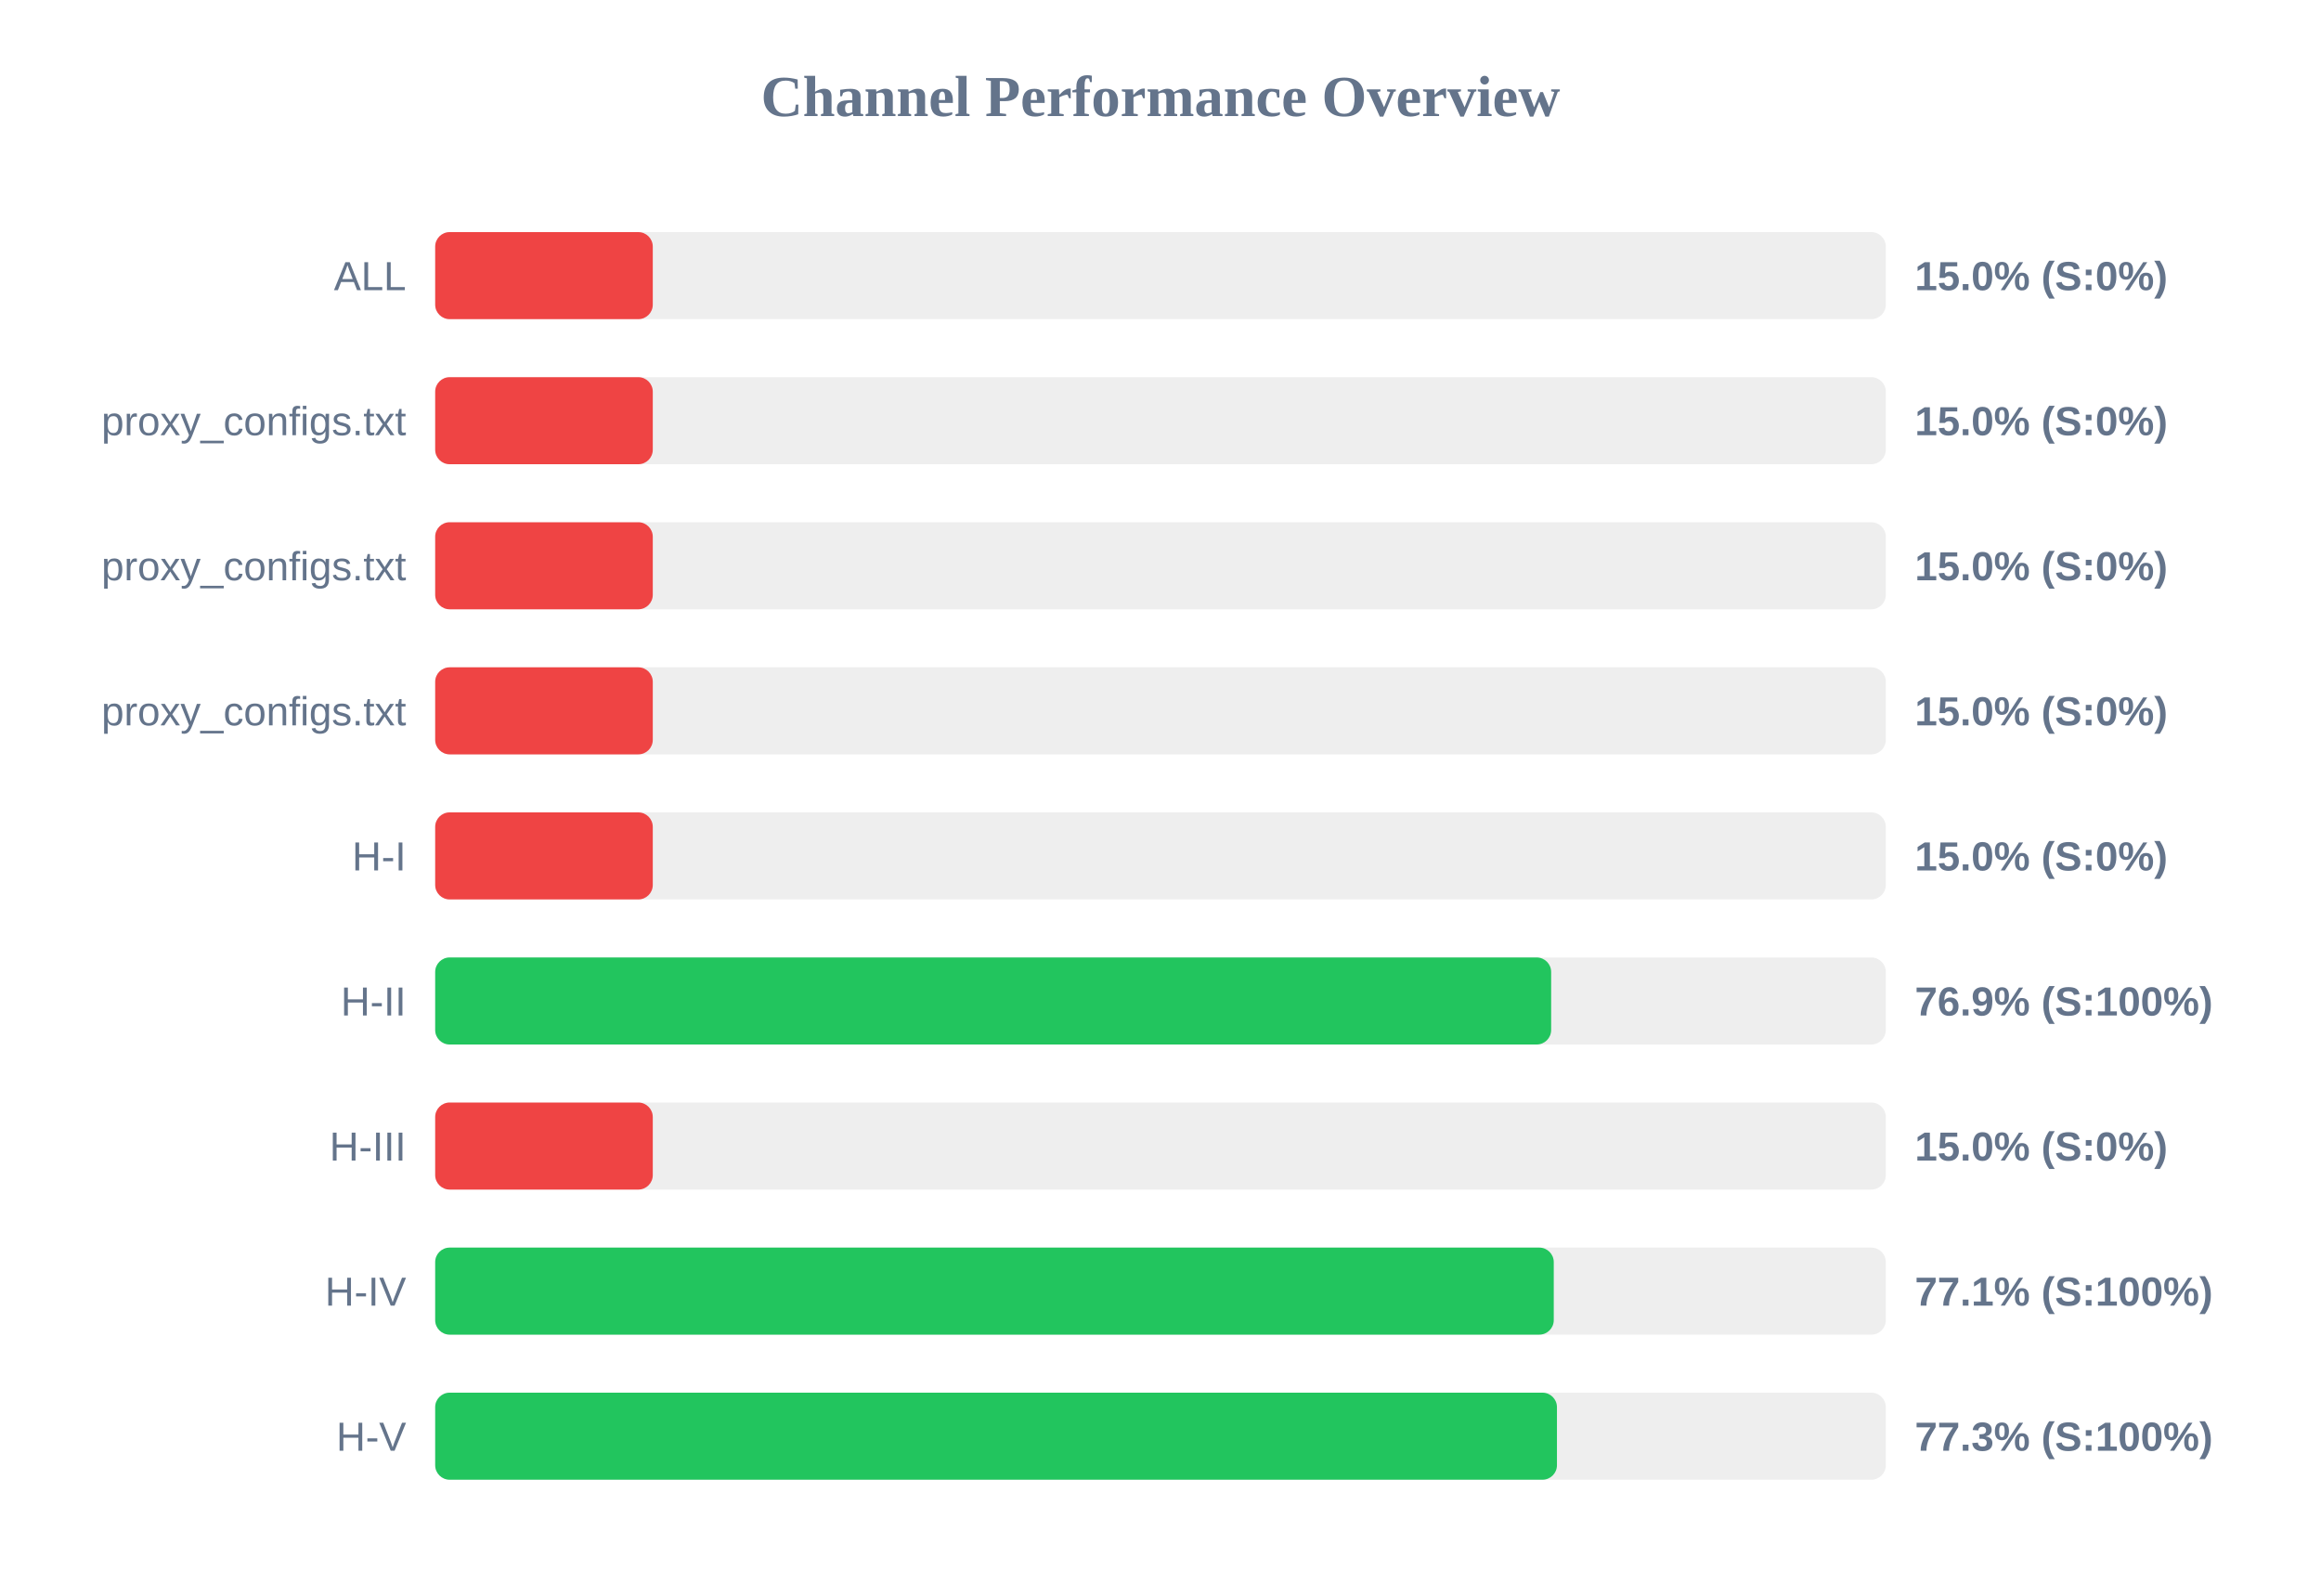
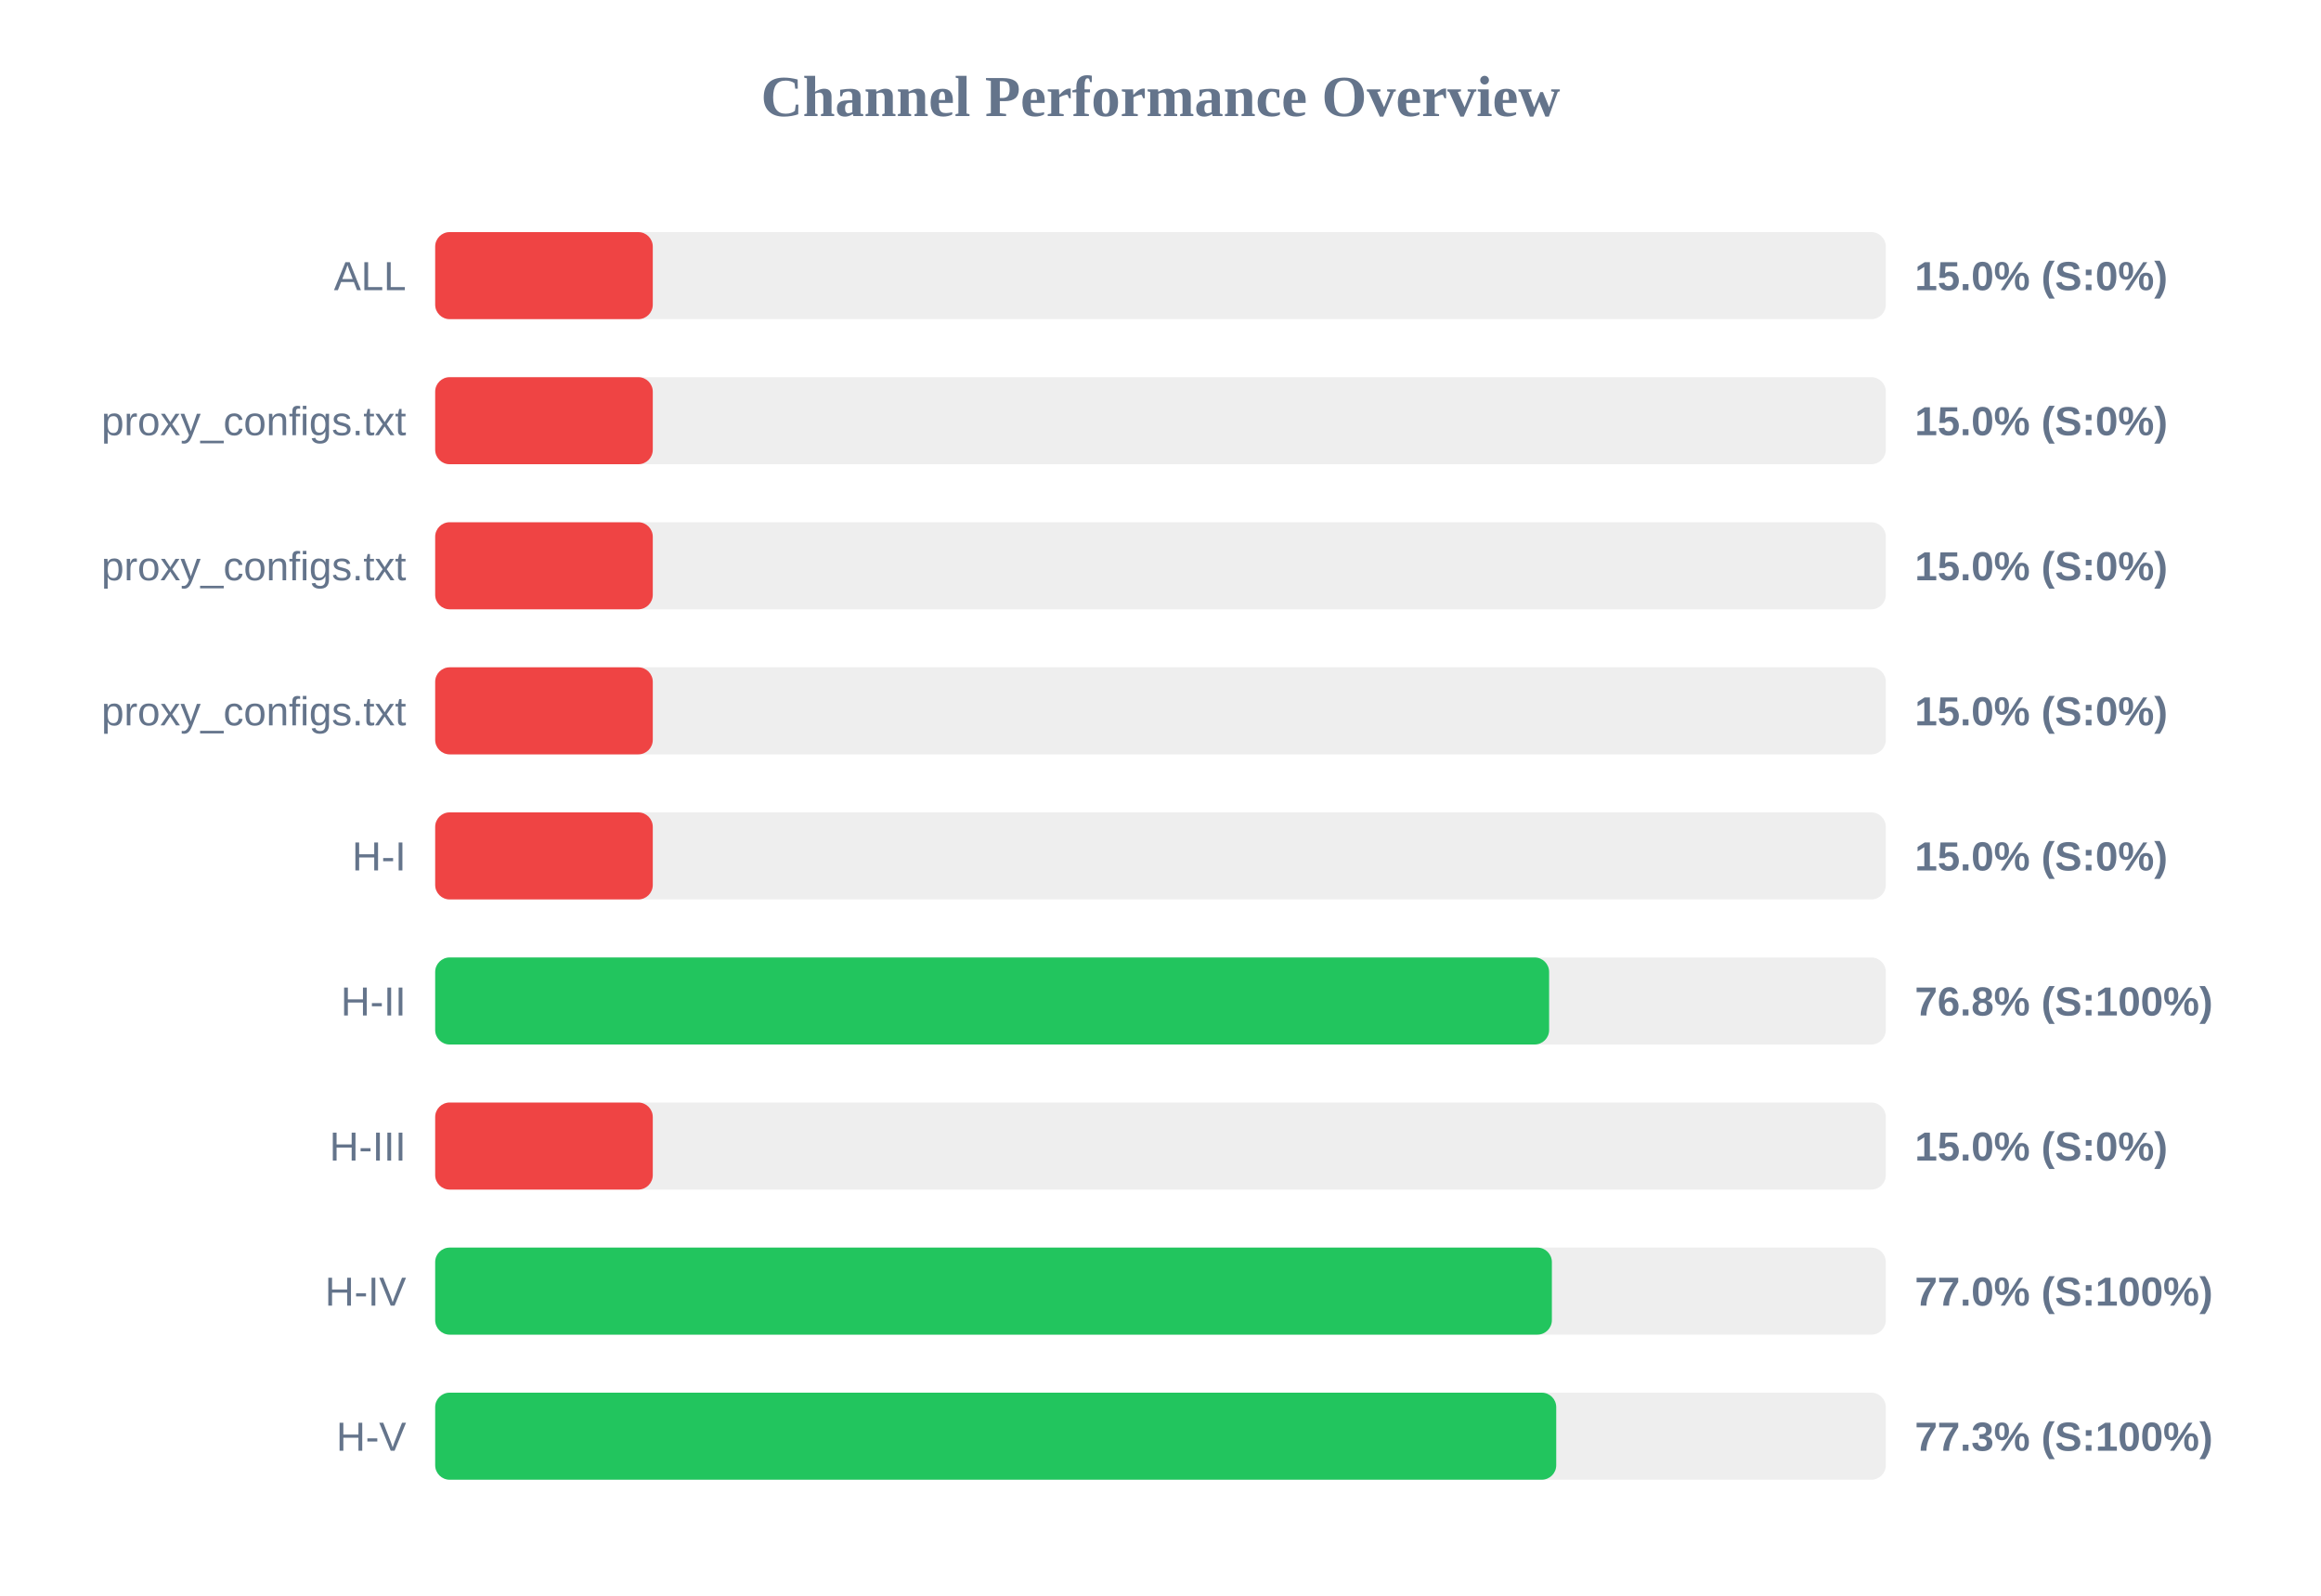
<svg xmlns="http://www.w3.org/2000/svg" width="800" height="550" version="1.1">
  <style>
        .row { font: 14px Arial; fill: #64748b; }
        .score { font: bold 14px Arial; fill: #64748b; }
    </style>
  <text x="400" y="40" text-anchor="middle" font-size="20px" font-weight="bold" fill="#64748b">Channel Performance Overview</text>
  <rect x="150" y="80" width="500" height="30" fill="#eee" rx="5" />
  <rect x="150" y="80" width="75.0" height="30" fill="#ef4444" rx="5" />
  <text x="140" y="100" text-anchor="end" class="row">ALL</text>
  <text x="660" y="100" text-anchor="start" class="score">15.0% (S:0%)</text>
  <rect x="150" y="130" width="500" height="30" fill="#eee" rx="5" />
  <rect x="150" y="130" width="75.0" height="30" fill="#ef4444" rx="5" />
  <text x="140" y="150" text-anchor="end" class="row">proxy_configs.txt</text>
  <text x="660" y="150" text-anchor="start" class="score">15.0% (S:0%)</text>
  <rect x="150" y="180" width="500" height="30" fill="#eee" rx="5" />
  <rect x="150" y="180" width="75.0" height="30" fill="#ef4444" rx="5" />
  <text x="140" y="200" text-anchor="end" class="row">proxy_configs.txt</text>
  <text x="660" y="200" text-anchor="start" class="score">15.0% (S:0%)</text>
  <rect x="150" y="230" width="500" height="30" fill="#eee" rx="5" />
  <rect x="150" y="230" width="75.0" height="30" fill="#ef4444" rx="5" />
  <text x="140" y="250" text-anchor="end" class="row">proxy_configs.txt</text>
  <text x="660" y="250" text-anchor="start" class="score">15.0% (S:0%)</text>
  <rect x="150" y="280" width="500" height="30" fill="#eee" rx="5" />
  <rect x="150" y="280" width="75.0" height="30" fill="#ef4444" rx="5" />
  <text x="140" y="300" text-anchor="end" class="row">H-I</text>
  <text x="660" y="300" text-anchor="start" class="score">15.0% (S:0%)</text>
  <rect x="150" y="330" width="500" height="30" fill="#eee" rx="5" />
-   <rect x="150" y="330" width="384.65" height="30" fill="#22c55e" rx="5" />
+   <rect x="150" y="330" width="383.95" height="30" fill="#22c55e" rx="5" />
  <text x="140" y="350" text-anchor="end" class="row">H-II</text>
-   <text x="660" y="350" text-anchor="start" class="score">76.9% (S:100%)</text>
+   <text x="660" y="350" text-anchor="start" class="score">76.8% (S:100%)</text>
  <rect x="150" y="380" width="500" height="30" fill="#eee" rx="5" />
  <rect x="150" y="380" width="75.0" height="30" fill="#ef4444" rx="5" />
  <text x="140" y="400" text-anchor="end" class="row">H-III</text>
  <text x="660" y="400" text-anchor="start" class="score">15.0% (S:0%)</text>
  <rect x="150" y="430" width="500" height="30" fill="#eee" rx="5" />
-   <rect x="150" y="430" width="385.55" height="30" fill="#22c55e" rx="5" />
+   <rect x="150" y="430" width="384.9" height="30" fill="#22c55e" rx="5" />
  <text x="140" y="450" text-anchor="end" class="row">H-IV</text>
-   <text x="660" y="450" text-anchor="start" class="score">77.1% (S:100%)</text>
+   <text x="660" y="450" text-anchor="start" class="score">77.0% (S:100%)</text>
  <rect x="150" y="480" width="500" height="30" fill="#eee" rx="5" />
-   <rect x="150" y="480" width="386.65" height="30" fill="#22c55e" rx="5" />
+   <rect x="150" y="480" width="386.4" height="30" fill="#22c55e" rx="5" />
  <text x="140" y="500" text-anchor="end" class="row">H-V</text>
  <text x="660" y="500" text-anchor="start" class="score">77.3% (S:100%)</text>
</svg>
